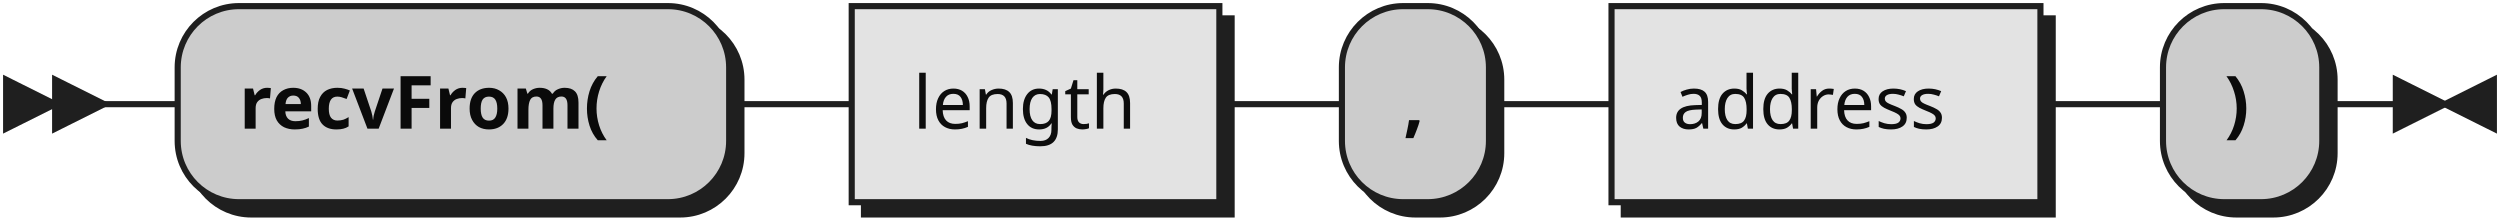
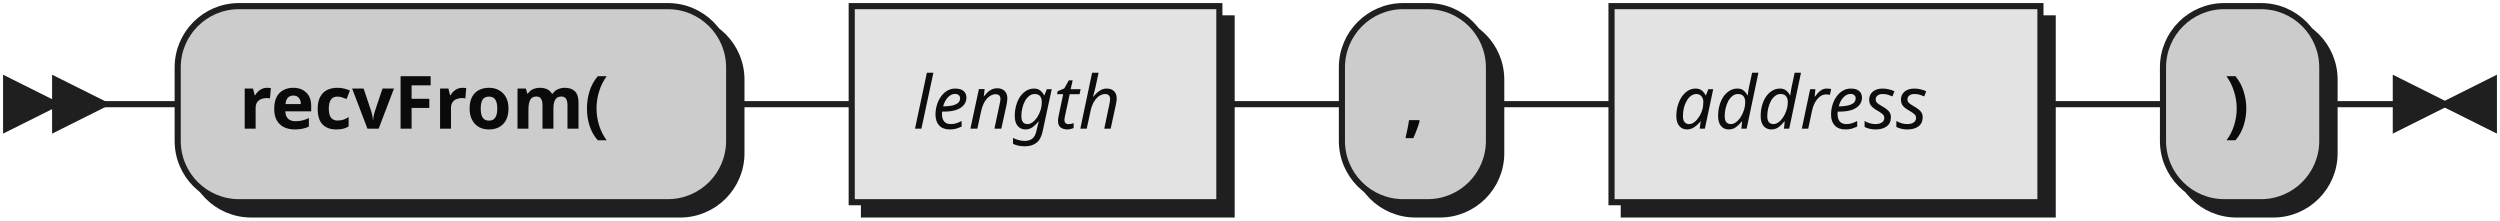
- <svg xmlns="http://www.w3.org/2000/svg" xmlns:xlink="http://www.w3.org/1999/xlink" width="408" height="36">
+ <svg xmlns="http://www.w3.org/2000/svg" width="408" height="36">
  <defs>
    <style type="text/css">
               @namespace "http://www.w3.org/2000/svg";
               .line                 {fill: none; stroke: #1F1F1F;}
               .bold-line            {stroke: #0A0A0A; shape-rendering: crispEdges; stroke-width:
               2; }
               .thin-line            {stroke: #0F0F0F; shape-rendering: crispEdges}
               .filled               {fill: #1F1F1F; stroke: none;}
               text.terminal         {font-family: Verdana, Sans-serif;
               font-size: 12px;
               fill: #0A0A0A;
               font-weight: bold;
               }
-                text.nonterminal      {font-family: Verdana, Sans-serif;
+                text.nonterminal      {font-family: Verdana, Sans-serif; font-style: italic;
               font-size: 12px;
               fill: #0D0D0D;
               }
               text.regexp           {font-family: Verdana, Sans-serif;
               font-size: 12px;
               fill: #0F0F0F;
               }
               rect, circle, polygon {fill: #1F1F1F; stroke: #1F1F1F;}
               rect.terminal         {fill: #CCCCCC; stroke: #1F1F1F;}
               rect.nonterminal      {fill: #E3E3E3; stroke: #1F1F1F;}
               rect.text             {fill: none; stroke: none;}    
               polygon.regexp        {fill: #EFEFEF; stroke: #1F1F1F;}
               
            </style>
  </defs>
  <polygon points="9 17 1 13 1 21" />
  <polygon points="17 17 9 13 9 21" />
  <rect x="31" y="3" width="90" height="32" rx="10" />
  <rect x="29" y="1" width="90" height="32" class="terminal" rx="10" />
  <text class="terminal" x="39" y="21">recvFrom(</text>
-   <a xlink:href="#length" xlink:title="length">
-     <rect x="141" y="3" width="60" height="32" />
-     <rect x="139" y="1" width="60" height="32" class="nonterminal" />
-     <text class="nonterminal" x="149" y="21">length</text>
-   </a>
+   <rect x="141" y="3" width="60" height="32" />
+   <rect x="139" y="1" width="60" height="32" class="nonterminal" />
+   <text class="nonterminal" x="149" y="21">length</text>
  <rect x="221" y="3" width="24" height="32" rx="10" />
  <rect x="219" y="1" width="24" height="32" class="terminal" rx="10" />
  <text class="terminal" x="229" y="21">,</text>
-   <a xlink:href="#address" xlink:title="address">
-     <rect x="265" y="3" width="70" height="32" />
-     <rect x="263" y="1" width="70" height="32" class="nonterminal" />
-     <text class="nonterminal" x="273" y="21">address</text>
-   </a>
+   <rect x="265" y="3" width="70" height="32" />
+   <rect x="263" y="1" width="70" height="32" class="nonterminal" />
+   <text class="nonterminal" x="273" y="21">address</text>
  <rect x="355" y="3" width="26" height="32" rx="10" />
  <rect x="353" y="1" width="26" height="32" class="terminal" rx="10" />
  <text class="terminal" x="363" y="21">)</text>
  <path class="line" d="m17 17 h2 m0 0 h10 m90 0 h10 m0 0 h10 m60 0 h10 m0 0 h10 m24 0 h10 m0 0 h10 m70 0 h10 m0 0 h10 m26 0 h10 m3 0 h-3" />
  <polygon points="399 17 407 13 407 21" />
  <polygon points="399 17 391 13 391 21" />
</svg>
